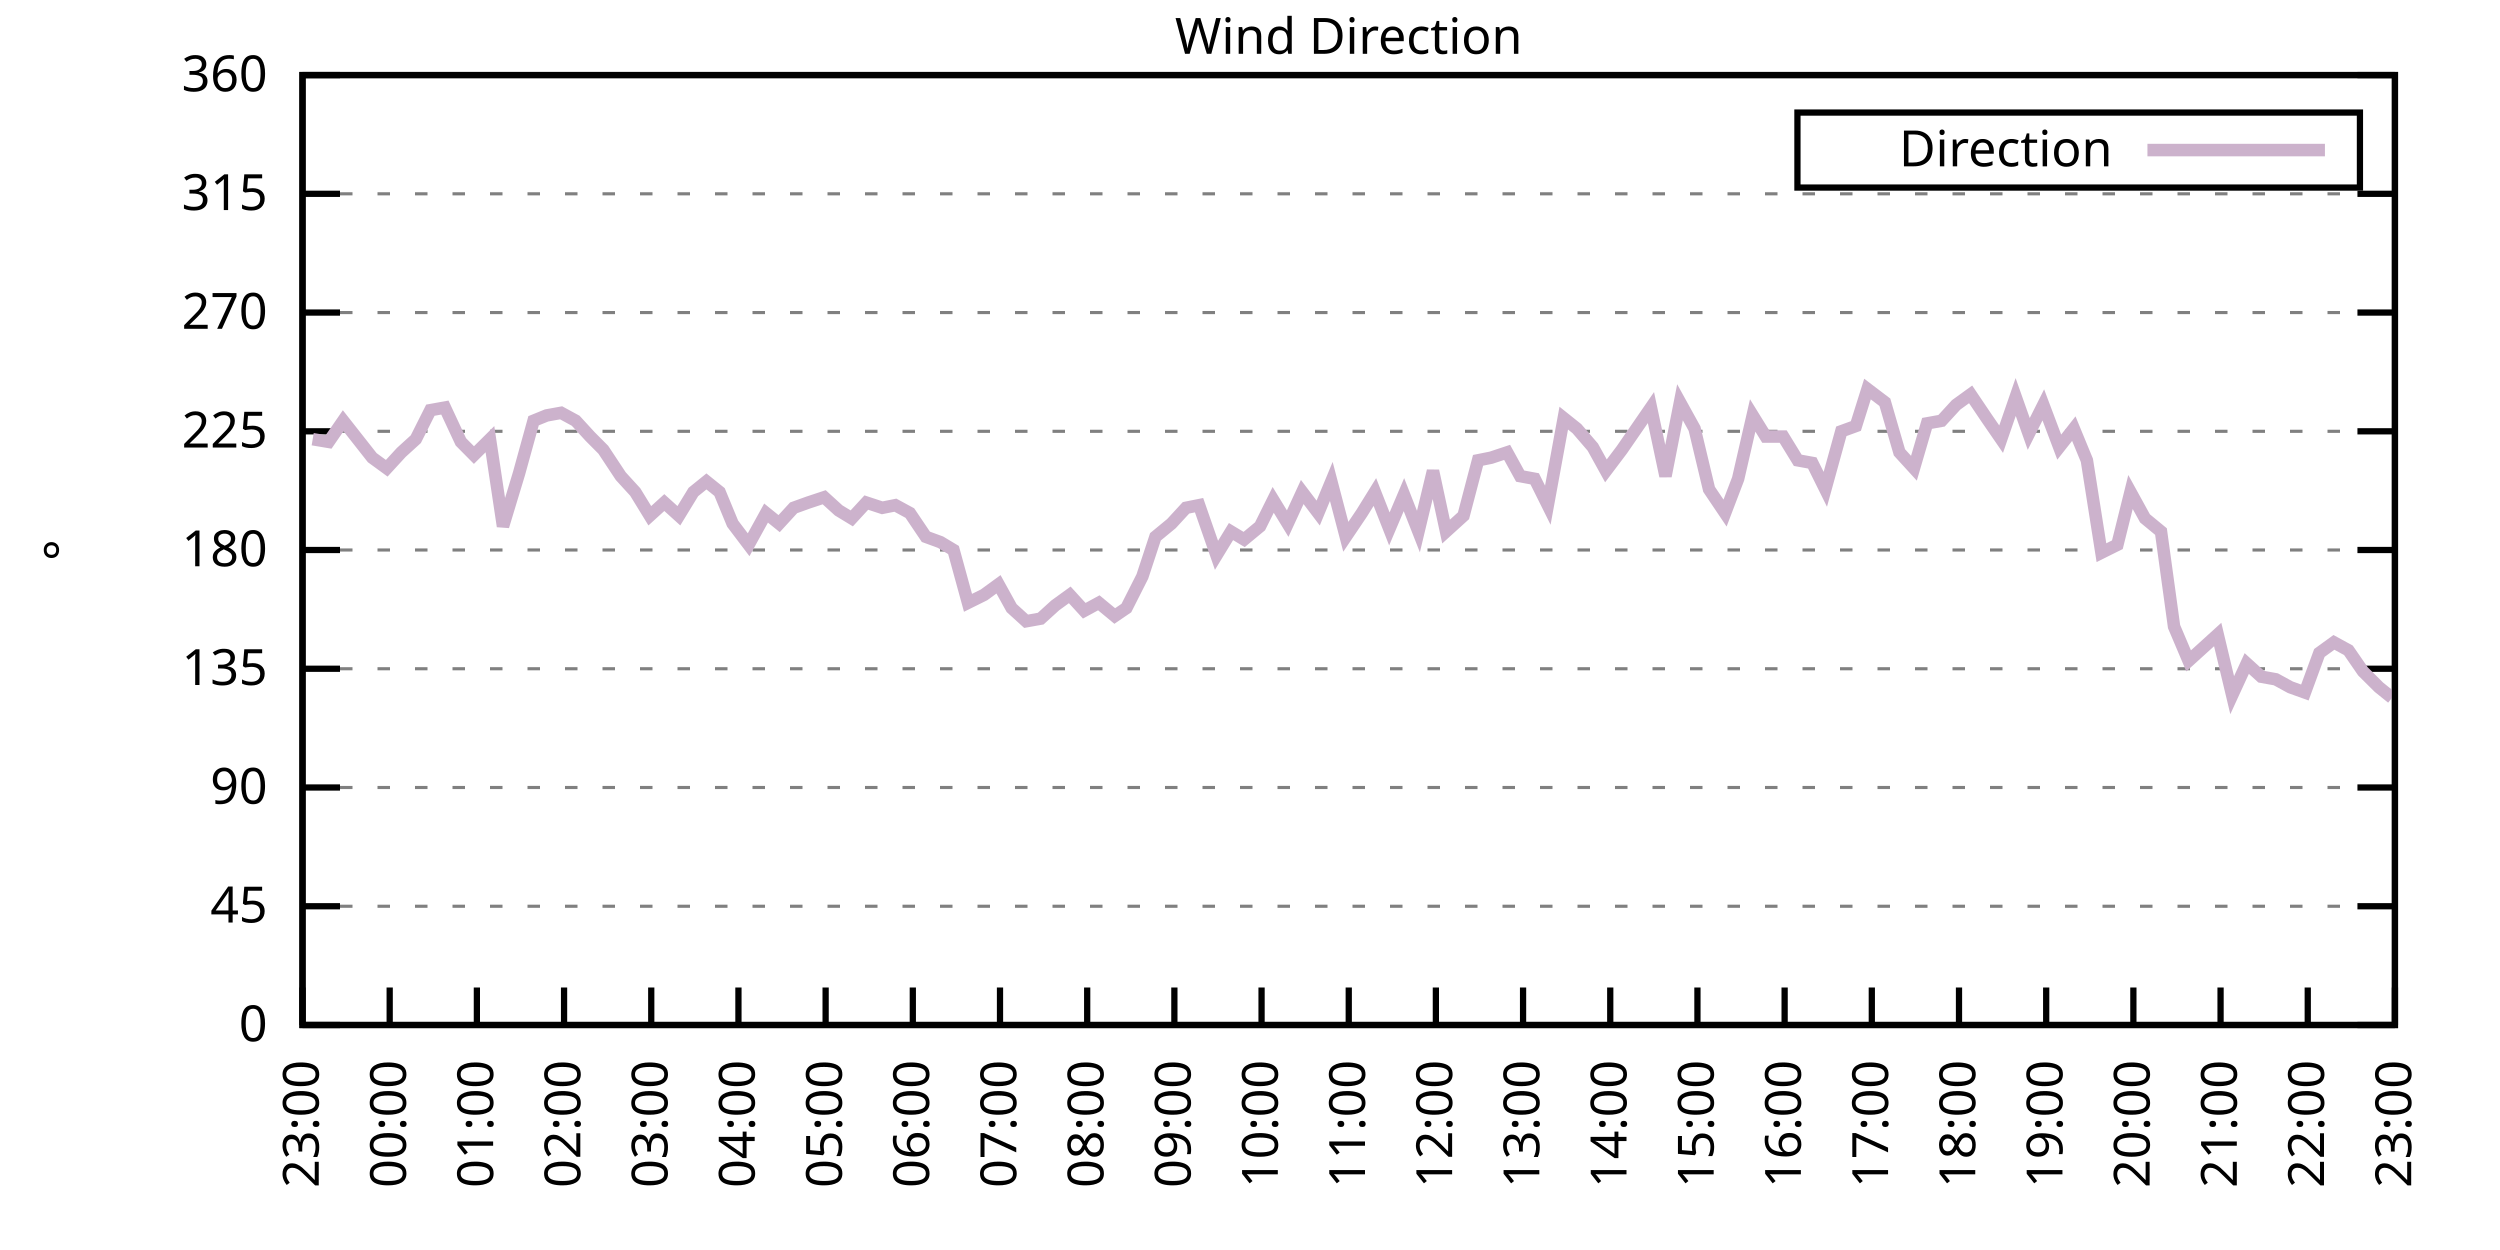
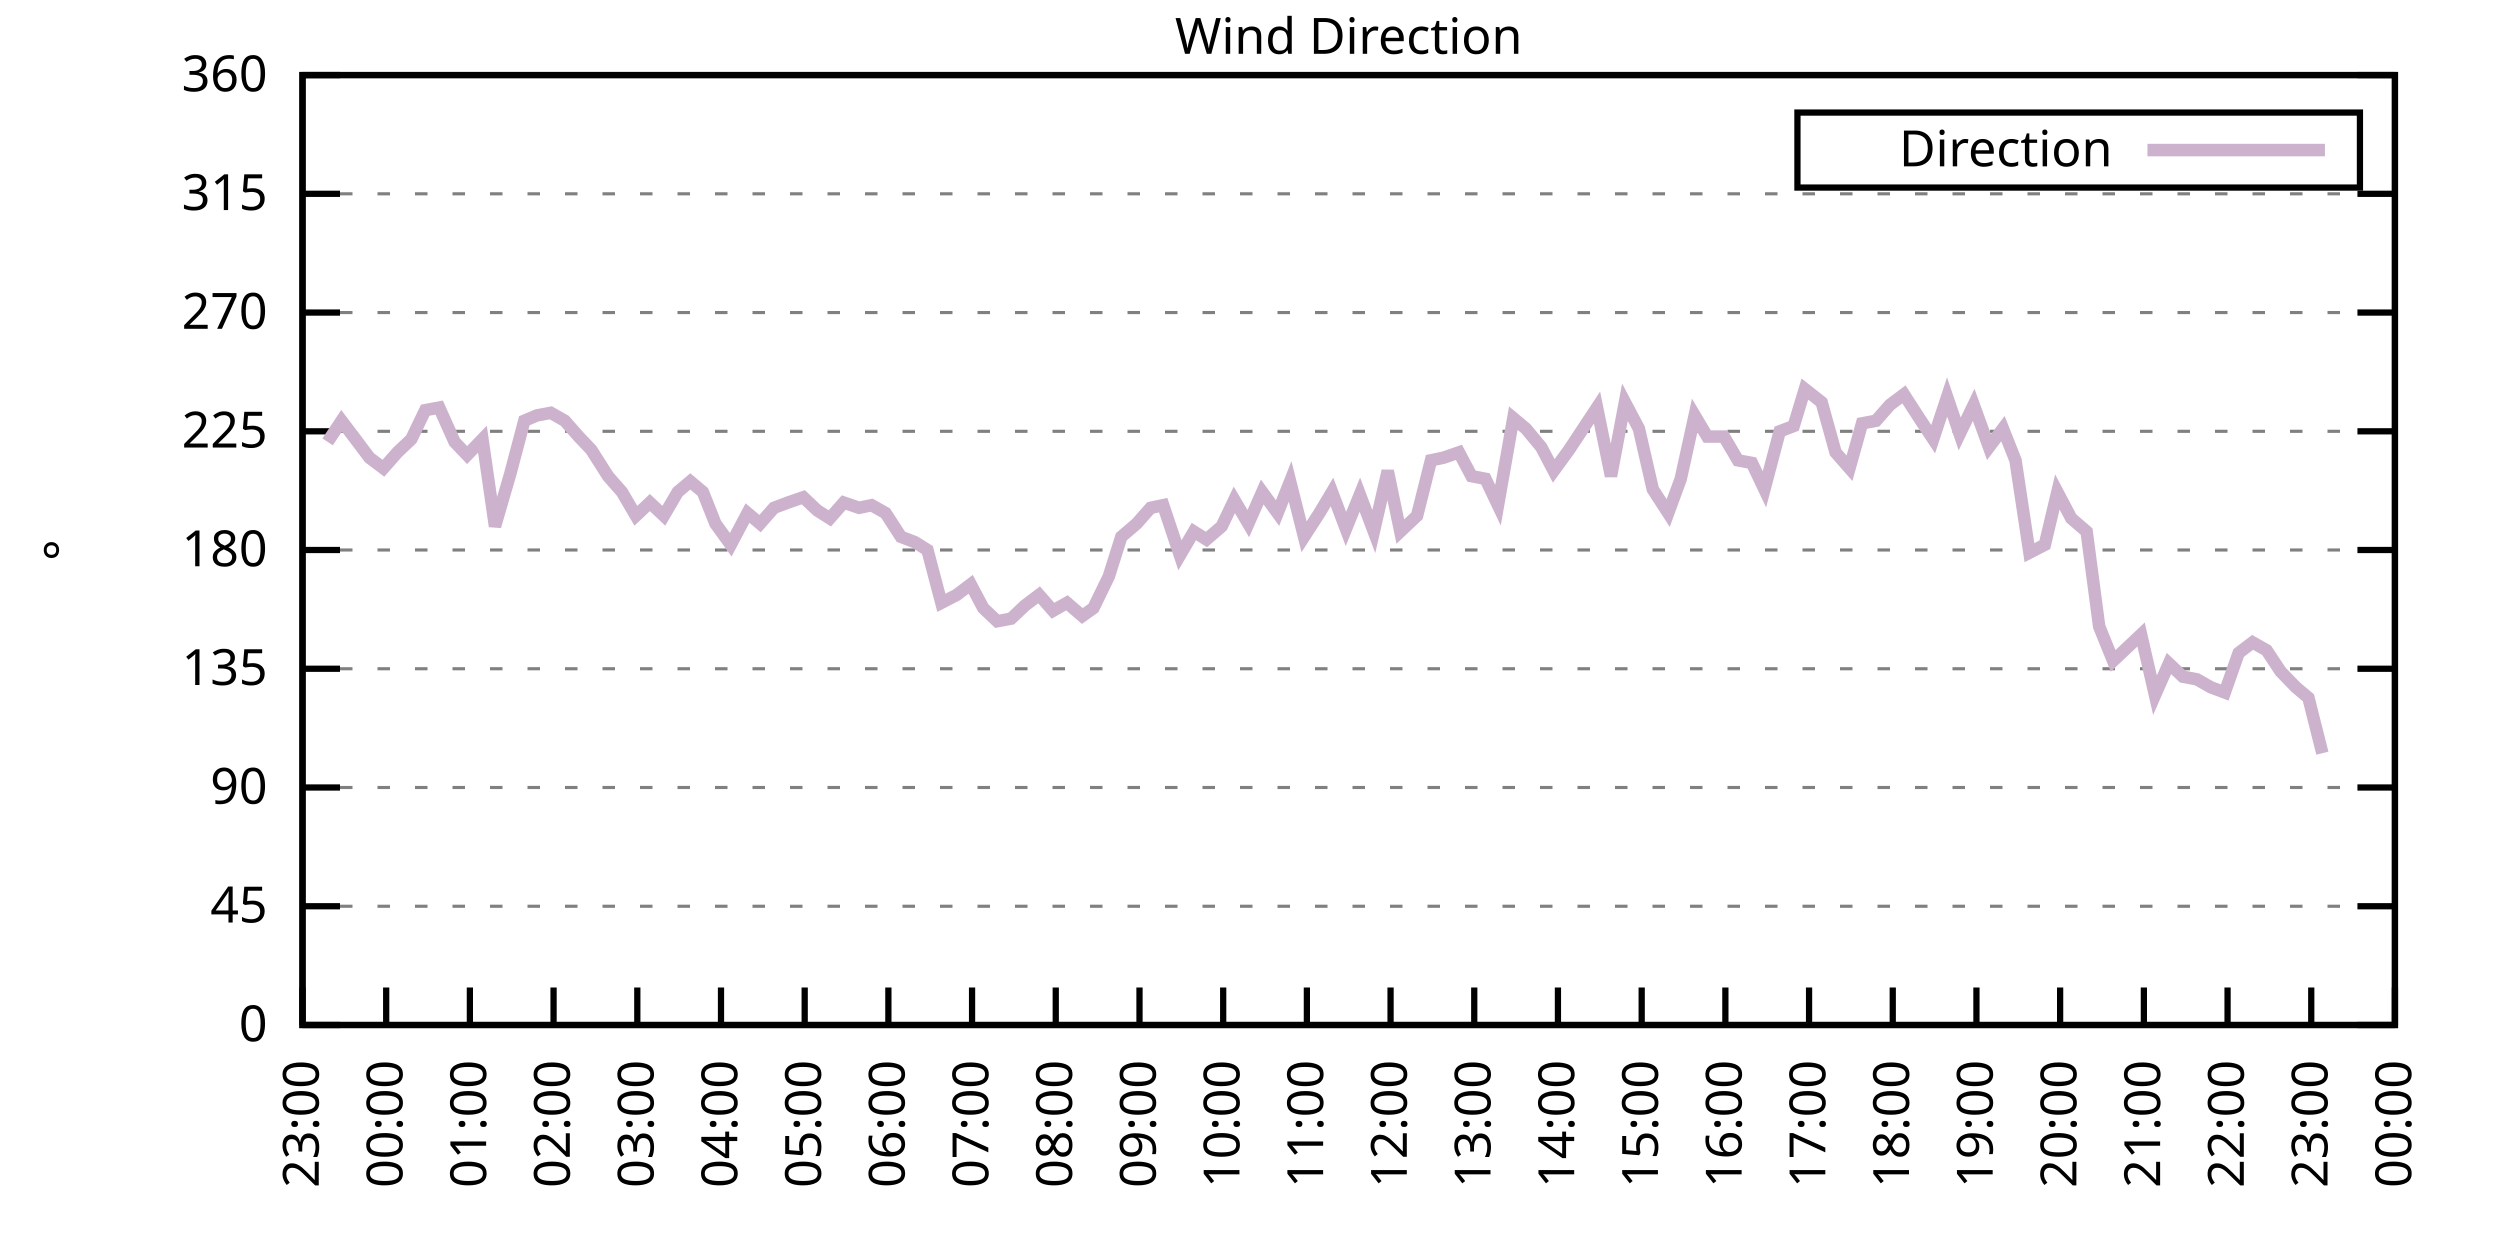
<svg xmlns="http://www.w3.org/2000/svg" xmlns:xlink="http://www.w3.org/1999/xlink" width="400" height="200" viewBox="0 0 400 200">
  <g id="gnuplot_canvas">
    <rect x="0" y="0" width="400" height="200" fill="none" />
    <defs>
      <circle id="gpDot" r="0.5" stroke-width="0.5" stroke="currentColor" />
      <path id="gpPt0" stroke-width="0.333" stroke="currentColor" d="M-1,0 h2 M0,-1 v2" />
      <path id="gpPt1" stroke-width="0.333" stroke="currentColor" d="M-1,-1 L1,1 M1,-1 L-1,1" />
      <path id="gpPt2" stroke-width="0.333" stroke="currentColor" d="M-1,0 L1,0 M0,-1 L0,1 M-1,-1 L1,1 M-1,1 L1,-1" />
      <rect id="gpPt3" stroke-width="0.333" stroke="currentColor" x="-1" y="-1" width="2" height="2" />
      <rect id="gpPt4" stroke-width="0.333" stroke="currentColor" fill="currentColor" x="-1" y="-1" width="2" height="2" />
      <circle id="gpPt5" stroke-width="0.333" stroke="currentColor" cx="0" cy="0" r="1" />
      <use xlink:href="#gpPt5" id="gpPt6" fill="currentColor" stroke="none" />
      <path id="gpPt7" stroke-width="0.333" stroke="currentColor" d="M0,-1.33 L-1.33,0.67 L1.33,0.67 z" />
      <use xlink:href="#gpPt7" id="gpPt8" fill="currentColor" stroke="none" />
      <use xlink:href="#gpPt7" id="gpPt9" stroke="currentColor" transform="rotate(180)" />
      <use xlink:href="#gpPt9" id="gpPt10" fill="currentColor" stroke="none" />
      <use xlink:href="#gpPt3" id="gpPt11" stroke="currentColor" transform="rotate(45)" />
      <use xlink:href="#gpPt11" id="gpPt12" fill="currentColor" stroke="none" />
      <path id="gpPt13" stroke-width="0.333" stroke="currentColor" d="M0,1.330 L1.265,0.411 L0.782,-1.067 L-0.782,-1.076 L-1.265,0.411 z" />
      <use xlink:href="#gpPt13" id="gpPt14" fill="currentColor" stroke="none" />
      <filter id="textbox" filterUnits="objectBoundingBox" x="0" y="0" height="1" width="1">
        <feFlood flood-color="white" flood-opacity="1" result="bgnd" />
        <feComposite in="SourceGraphic" in2="bgnd" operator="atop" />
      </filter>
      <filter id="greybox" filterUnits="objectBoundingBox" x="0" y="0" height="1" width="1">
        <feFlood flood-color="lightgrey" flood-opacity="1" result="grey" />
        <feComposite in="SourceGraphic" in2="grey" operator="atop" />
      </filter>
    </defs>
    <g fill="none" color="white" stroke="currentColor" stroke-width="1.00" stroke-linecap="butt" stroke-linejoin="miter">
</g>
    <g fill="none" color="black" stroke="currentColor" stroke-width="1.00" stroke-linecap="butt" stroke-linejoin="miter">
      <g stroke="none" shape-rendering="crispEdges">
        <polygon fill="rgb(255, 255, 255)" points="48.40,164.00 383.18,164.00 383.18,12.02 48.40,12.02 " />
      </g>
    </g>
    <g fill="none" color="black" stroke="currentColor" stroke-width="1.00" stroke-linecap="butt" stroke-linejoin="miter">
</g>
    <g fill="none" color="black" stroke="black" stroke-width="0.50" stroke-linecap="butt" stroke-linejoin="miter">
</g>
    <g fill="none" color="gray" stroke="currentColor" stroke-width="0.50" stroke-linecap="butt" stroke-linejoin="miter">
      <path stroke="gray" stroke-dasharray="2,4" class="gridline" d="M48.40,164.00 L383.19,164.00  " />
    </g>
    <g fill="none" color="gray" stroke="gray" stroke-width="1.00" stroke-linecap="butt" stroke-linejoin="miter">
</g>
    <g fill="none" color="black" stroke="currentColor" stroke-width="1.00" stroke-linecap="butt" stroke-linejoin="miter">
      <path stroke="black" d="M48.40,164.00 L54.40,164.00 M383.19,164.00 L377.19,164.00  " />
      <g transform="translate(42.80,166.60)" stroke="none" fill="black" font-family="Sans" font-size="8.00" text-anchor="end">
        <text>
          <tspan font-family="Sans"> 0</tspan>
        </text>
      </g>
    </g>
    <g fill="none" color="black" stroke="currentColor" stroke-width="1.00" stroke-linecap="butt" stroke-linejoin="miter">
</g>
    <g fill="none" color="black" stroke="black" stroke-width="0.50" stroke-linecap="butt" stroke-linejoin="miter">
</g>
    <g fill="none" color="gray" stroke="currentColor" stroke-width="0.50" stroke-linecap="butt" stroke-linejoin="miter">
      <path stroke="gray" stroke-dasharray="2,4" class="gridline" d="M48.40,145.00 L383.19,145.00  " />
    </g>
    <g fill="none" color="gray" stroke="gray" stroke-width="1.00" stroke-linecap="butt" stroke-linejoin="miter">
</g>
    <g fill="none" color="black" stroke="currentColor" stroke-width="1.00" stroke-linecap="butt" stroke-linejoin="miter">
      <path stroke="black" d="M48.40,145.00 L54.40,145.00 M383.19,145.00 L377.19,145.00  " />
      <g transform="translate(42.80,147.60)" stroke="none" fill="black" font-family="Sans" font-size="8.00" text-anchor="end">
        <text>
          <tspan font-family="Sans"> 45</tspan>
        </text>
      </g>
    </g>
    <g fill="none" color="black" stroke="currentColor" stroke-width="1.00" stroke-linecap="butt" stroke-linejoin="miter">
</g>
    <g fill="none" color="black" stroke="black" stroke-width="0.50" stroke-linecap="butt" stroke-linejoin="miter">
</g>
    <g fill="none" color="gray" stroke="currentColor" stroke-width="0.50" stroke-linecap="butt" stroke-linejoin="miter">
      <path stroke="gray" stroke-dasharray="2,4" class="gridline" d="M48.40,126.00 L383.19,126.00  " />
    </g>
    <g fill="none" color="gray" stroke="gray" stroke-width="1.00" stroke-linecap="butt" stroke-linejoin="miter">
</g>
    <g fill="none" color="black" stroke="currentColor" stroke-width="1.00" stroke-linecap="butt" stroke-linejoin="miter">
      <path stroke="black" d="M48.40,126.00 L54.40,126.00 M383.19,126.00 L377.19,126.00  " />
      <g transform="translate(42.80,128.60)" stroke="none" fill="black" font-family="Sans" font-size="8.00" text-anchor="end">
        <text>
          <tspan font-family="Sans"> 90</tspan>
        </text>
      </g>
    </g>
    <g fill="none" color="black" stroke="currentColor" stroke-width="1.00" stroke-linecap="butt" stroke-linejoin="miter">
</g>
    <g fill="none" color="black" stroke="black" stroke-width="0.50" stroke-linecap="butt" stroke-linejoin="miter">
</g>
    <g fill="none" color="gray" stroke="currentColor" stroke-width="0.50" stroke-linecap="butt" stroke-linejoin="miter">
      <path stroke="gray" stroke-dasharray="2,4" class="gridline" d="M48.40,107.00 L383.19,107.00  " />
    </g>
    <g fill="none" color="gray" stroke="gray" stroke-width="1.00" stroke-linecap="butt" stroke-linejoin="miter">
</g>
    <g fill="none" color="black" stroke="currentColor" stroke-width="1.00" stroke-linecap="butt" stroke-linejoin="miter">
      <path stroke="black" d="M48.40,107.00 L54.40,107.00 M383.19,107.00 L377.19,107.00  " />
      <g transform="translate(42.80,109.60)" stroke="none" fill="black" font-family="Sans" font-size="8.00" text-anchor="end">
        <text>
          <tspan font-family="Sans"> 135</tspan>
        </text>
      </g>
    </g>
    <g fill="none" color="black" stroke="currentColor" stroke-width="1.00" stroke-linecap="butt" stroke-linejoin="miter">
</g>
    <g fill="none" color="black" stroke="black" stroke-width="0.50" stroke-linecap="butt" stroke-linejoin="miter">
</g>
    <g fill="none" color="gray" stroke="currentColor" stroke-width="0.50" stroke-linecap="butt" stroke-linejoin="miter">
      <path stroke="gray" stroke-dasharray="2,4" class="gridline" d="M48.40,88.00 L383.19,88.00  " />
    </g>
    <g fill="none" color="gray" stroke="gray" stroke-width="1.00" stroke-linecap="butt" stroke-linejoin="miter">
</g>
    <g fill="none" color="black" stroke="currentColor" stroke-width="1.00" stroke-linecap="butt" stroke-linejoin="miter">
      <path stroke="black" d="M48.40,88.00 L54.40,88.00 M383.19,88.00 L377.19,88.00  " />
      <g transform="translate(42.80,90.60)" stroke="none" fill="black" font-family="Sans" font-size="8.00" text-anchor="end">
        <text>
          <tspan font-family="Sans"> 180</tspan>
        </text>
      </g>
    </g>
    <g fill="none" color="black" stroke="currentColor" stroke-width="1.00" stroke-linecap="butt" stroke-linejoin="miter">
</g>
    <g fill="none" color="black" stroke="black" stroke-width="0.50" stroke-linecap="butt" stroke-linejoin="miter">
</g>
    <g fill="none" color="gray" stroke="currentColor" stroke-width="0.50" stroke-linecap="butt" stroke-linejoin="miter">
      <path stroke="gray" stroke-dasharray="2,4" class="gridline" d="M48.40,69.01 L383.19,69.01  " />
    </g>
    <g fill="none" color="gray" stroke="gray" stroke-width="1.00" stroke-linecap="butt" stroke-linejoin="miter">
</g>
    <g fill="none" color="black" stroke="currentColor" stroke-width="1.00" stroke-linecap="butt" stroke-linejoin="miter">
      <path stroke="black" d="M48.40,69.01 L54.40,69.01 M383.19,69.01 L377.19,69.01  " />
      <g transform="translate(42.80,71.61)" stroke="none" fill="black" font-family="Sans" font-size="8.00" text-anchor="end">
        <text>
          <tspan font-family="Sans"> 225</tspan>
        </text>
      </g>
    </g>
    <g fill="none" color="black" stroke="currentColor" stroke-width="1.00" stroke-linecap="butt" stroke-linejoin="miter">
</g>
    <g fill="none" color="black" stroke="black" stroke-width="0.50" stroke-linecap="butt" stroke-linejoin="miter">
</g>
    <g fill="none" color="gray" stroke="currentColor" stroke-width="0.50" stroke-linecap="butt" stroke-linejoin="miter">
      <path stroke="gray" stroke-dasharray="2,4" class="gridline" d="M48.40,50.01 L383.19,50.01  " />
    </g>
    <g fill="none" color="gray" stroke="gray" stroke-width="1.00" stroke-linecap="butt" stroke-linejoin="miter">
</g>
    <g fill="none" color="black" stroke="currentColor" stroke-width="1.00" stroke-linecap="butt" stroke-linejoin="miter">
      <path stroke="black" d="M48.40,50.01 L54.40,50.01 M383.19,50.01 L377.19,50.01  " />
      <g transform="translate(42.80,52.61)" stroke="none" fill="black" font-family="Sans" font-size="8.00" text-anchor="end">
        <text>
          <tspan font-family="Sans"> 270</tspan>
        </text>
      </g>
    </g>
    <g fill="none" color="black" stroke="currentColor" stroke-width="1.00" stroke-linecap="butt" stroke-linejoin="miter">
</g>
    <g fill="none" color="black" stroke="black" stroke-width="0.50" stroke-linecap="butt" stroke-linejoin="miter">
</g>
    <g fill="none" color="gray" stroke="currentColor" stroke-width="0.50" stroke-linecap="butt" stroke-linejoin="miter">
      <path stroke="gray" stroke-dasharray="2,4" class="gridline" d="M48.40,31.01 L383.19,31.01  " />
    </g>
    <g fill="none" color="gray" stroke="gray" stroke-width="1.00" stroke-linecap="butt" stroke-linejoin="miter">
</g>
    <g fill="none" color="black" stroke="currentColor" stroke-width="1.00" stroke-linecap="butt" stroke-linejoin="miter">
      <path stroke="black" d="M48.40,31.01 L54.40,31.01 M383.19,31.01 L377.19,31.01  " />
      <g transform="translate(42.80,33.61)" stroke="none" fill="black" font-family="Sans" font-size="8.00" text-anchor="end">
        <text>
          <tspan font-family="Sans"> 315</tspan>
        </text>
      </g>
    </g>
    <g fill="none" color="black" stroke="currentColor" stroke-width="1.00" stroke-linecap="butt" stroke-linejoin="miter">
</g>
    <g fill="none" color="black" stroke="black" stroke-width="0.50" stroke-linecap="butt" stroke-linejoin="miter">
</g>
    <g fill="none" color="gray" stroke="currentColor" stroke-width="0.50" stroke-linecap="butt" stroke-linejoin="miter">
      <path stroke="gray" stroke-dasharray="2,4" class="gridline" d="M48.40,12.01 L383.19,12.01  " />
    </g>
    <g fill="none" color="gray" stroke="gray" stroke-width="1.00" stroke-linecap="butt" stroke-linejoin="miter">
</g>
    <g fill="none" color="black" stroke="currentColor" stroke-width="1.00" stroke-linecap="butt" stroke-linejoin="miter">
      <path stroke="black" d="M48.40,12.01 L54.40,12.01 M383.19,12.01 L377.19,12.01  " />
      <g transform="translate(42.80,14.61)" stroke="none" fill="black" font-family="Sans" font-size="8.00" text-anchor="end">
        <text>
          <tspan font-family="Sans"> 360</tspan>
        </text>
      </g>
    </g>
    <g fill="none" color="black" stroke="currentColor" stroke-width="1.00" stroke-linecap="butt" stroke-linejoin="miter">
      <path stroke="black" d="M48.40,164.00 L48.40,158.00  " />
      <g transform="translate(51.00,169.60) rotate(270.00)" stroke="none" fill="black" font-family="Sans" font-size="8.00" text-anchor="end">
        <text>
          <tspan font-family="Sans">23:00</tspan>
        </text>
      </g>
    </g>
    <g fill="none" color="black" stroke="currentColor" stroke-width="1.00" stroke-linecap="butt" stroke-linejoin="miter">
-       <path stroke="black" d="M62.35,164.00 L62.35,158.00  " />
-       <g transform="translate(64.95,169.60) rotate(270.00)" stroke="none" fill="black" font-family="Sans" font-size="8.00" text-anchor="end">
+       <path stroke="black" d="M61.79,164.00 L61.79,158.00  " />
+       <g transform="translate(64.39,169.60) rotate(270.00)" stroke="none" fill="black" font-family="Sans" font-size="8.00" text-anchor="end">
        <text>
          <tspan font-family="Sans">00:00</tspan>
        </text>
      </g>
    </g>
    <g fill="none" color="black" stroke="currentColor" stroke-width="1.00" stroke-linecap="butt" stroke-linejoin="miter">
-       <path stroke="black" d="M76.30,164.00 L76.30,158.00  " />
-       <g transform="translate(78.90,169.60) rotate(270.00)" stroke="none" fill="black" font-family="Sans" font-size="8.00" text-anchor="end">
+       <path stroke="black" d="M75.18,164.00 L75.18,158.00  " />
+       <g transform="translate(77.78,169.60) rotate(270.00)" stroke="none" fill="black" font-family="Sans" font-size="8.00" text-anchor="end">
        <text>
          <tspan font-family="Sans">01:00</tspan>
        </text>
      </g>
    </g>
    <g fill="none" color="black" stroke="currentColor" stroke-width="1.00" stroke-linecap="butt" stroke-linejoin="miter">
-       <path stroke="black" d="M90.25,164.00 L90.25,158.00  " />
-       <g transform="translate(92.85,169.60) rotate(270.00)" stroke="none" fill="black" font-family="Sans" font-size="8.00" text-anchor="end">
+       <path stroke="black" d="M88.57,164.00 L88.57,158.00  " />
+       <g transform="translate(91.17,169.60) rotate(270.00)" stroke="none" fill="black" font-family="Sans" font-size="8.00" text-anchor="end">
        <text>
          <tspan font-family="Sans">02:00</tspan>
        </text>
      </g>
    </g>
    <g fill="none" color="black" stroke="currentColor" stroke-width="1.00" stroke-linecap="butt" stroke-linejoin="miter">
-       <path stroke="black" d="M104.20,164.00 L104.20,158.00  " />
-       <g transform="translate(106.80,169.60) rotate(270.00)" stroke="none" fill="black" font-family="Sans" font-size="8.00" text-anchor="end">
+       <path stroke="black" d="M101.97,164.00 L101.97,158.00  " />
+       <g transform="translate(104.57,169.60) rotate(270.00)" stroke="none" fill="black" font-family="Sans" font-size="8.00" text-anchor="end">
        <text>
          <tspan font-family="Sans">03:00</tspan>
        </text>
      </g>
    </g>
    <g fill="none" color="black" stroke="currentColor" stroke-width="1.00" stroke-linecap="butt" stroke-linejoin="miter">
-       <path stroke="black" d="M118.15,164.00 L118.15,158.00  " />
-       <g transform="translate(120.75,169.60) rotate(270.00)" stroke="none" fill="black" font-family="Sans" font-size="8.00" text-anchor="end">
+       <path stroke="black" d="M115.36,164.00 L115.36,158.00  " />
+       <g transform="translate(117.96,169.60) rotate(270.00)" stroke="none" fill="black" font-family="Sans" font-size="8.00" text-anchor="end">
        <text>
          <tspan font-family="Sans">04:00</tspan>
        </text>
      </g>
    </g>
    <g fill="none" color="black" stroke="currentColor" stroke-width="1.00" stroke-linecap="butt" stroke-linejoin="miter">
-       <path stroke="black" d="M132.10,164.00 L132.10,158.00  " />
-       <g transform="translate(134.70,169.60) rotate(270.00)" stroke="none" fill="black" font-family="Sans" font-size="8.00" text-anchor="end">
+       <path stroke="black" d="M128.75,164.00 L128.75,158.00  " />
+       <g transform="translate(131.35,169.60) rotate(270.00)" stroke="none" fill="black" font-family="Sans" font-size="8.00" text-anchor="end">
        <text>
          <tspan font-family="Sans">05:00</tspan>
        </text>
      </g>
    </g>
    <g fill="none" color="black" stroke="currentColor" stroke-width="1.00" stroke-linecap="butt" stroke-linejoin="miter">
-       <path stroke="black" d="M146.05,164.00 L146.05,158.00  " />
-       <g transform="translate(148.65,169.60) rotate(270.00)" stroke="none" fill="black" font-family="Sans" font-size="8.00" text-anchor="end">
+       <path stroke="black" d="M142.14,164.00 L142.14,158.00  " />
+       <g transform="translate(144.74,169.60) rotate(270.00)" stroke="none" fill="black" font-family="Sans" font-size="8.00" text-anchor="end">
        <text>
          <tspan font-family="Sans">06:00</tspan>
        </text>
      </g>
    </g>
    <g fill="none" color="black" stroke="currentColor" stroke-width="1.00" stroke-linecap="butt" stroke-linejoin="miter">
-       <path stroke="black" d="M160.00,164.00 L160.00,158.00  " />
-       <g transform="translate(162.60,169.60) rotate(270.00)" stroke="none" fill="black" font-family="Sans" font-size="8.00" text-anchor="end">
+       <path stroke="black" d="M155.53,164.00 L155.53,158.00  " />
+       <g transform="translate(158.13,169.60) rotate(270.00)" stroke="none" fill="black" font-family="Sans" font-size="8.00" text-anchor="end">
        <text>
          <tspan font-family="Sans">07:00</tspan>
        </text>
      </g>
    </g>
    <g fill="none" color="black" stroke="currentColor" stroke-width="1.00" stroke-linecap="butt" stroke-linejoin="miter">
-       <path stroke="black" d="M173.95,164.00 L173.95,158.00  " />
-       <g transform="translate(176.55,169.60) rotate(270.00)" stroke="none" fill="black" font-family="Sans" font-size="8.00" text-anchor="end">
+       <path stroke="black" d="M168.92,164.00 L168.92,158.00  " />
+       <g transform="translate(171.52,169.60) rotate(270.00)" stroke="none" fill="black" font-family="Sans" font-size="8.00" text-anchor="end">
        <text>
          <tspan font-family="Sans">08:00</tspan>
        </text>
      </g>
    </g>
    <g fill="none" color="black" stroke="currentColor" stroke-width="1.00" stroke-linecap="butt" stroke-linejoin="miter">
-       <path stroke="black" d="M187.90,164.00 L187.90,158.00  " />
-       <g transform="translate(190.50,169.60) rotate(270.00)" stroke="none" fill="black" font-family="Sans" font-size="8.00" text-anchor="end">
+       <path stroke="black" d="M182.32,164.00 L182.32,158.00  " />
+       <g transform="translate(184.92,169.60) rotate(270.00)" stroke="none" fill="black" font-family="Sans" font-size="8.00" text-anchor="end">
        <text>
          <tspan font-family="Sans">09:00</tspan>
        </text>
      </g>
    </g>
    <g fill="none" color="black" stroke="currentColor" stroke-width="1.00" stroke-linecap="butt" stroke-linejoin="miter">
-       <path stroke="black" d="M201.85,164.00 L201.85,158.00  " />
-       <g transform="translate(204.45,169.60) rotate(270.00)" stroke="none" fill="black" font-family="Sans" font-size="8.00" text-anchor="end">
+       <path stroke="black" d="M195.71,164.00 L195.71,158.00  " />
+       <g transform="translate(198.31,169.60) rotate(270.00)" stroke="none" fill="black" font-family="Sans" font-size="8.00" text-anchor="end">
        <text>
          <tspan font-family="Sans">10:00</tspan>
        </text>
      </g>
    </g>
    <g fill="none" color="black" stroke="currentColor" stroke-width="1.00" stroke-linecap="butt" stroke-linejoin="miter">
-       <path stroke="black" d="M215.80,164.00 L215.80,158.00  " />
-       <g transform="translate(218.40,169.60) rotate(270.00)" stroke="none" fill="black" font-family="Sans" font-size="8.00" text-anchor="end">
+       <path stroke="black" d="M209.10,164.00 L209.10,158.00  " />
+       <g transform="translate(211.70,169.60) rotate(270.00)" stroke="none" fill="black" font-family="Sans" font-size="8.00" text-anchor="end">
        <text>
          <tspan font-family="Sans">11:00</tspan>
        </text>
      </g>
    </g>
    <g fill="none" color="black" stroke="currentColor" stroke-width="1.00" stroke-linecap="butt" stroke-linejoin="miter">
-       <path stroke="black" d="M229.74,164.00 L229.74,158.00  " />
-       <g transform="translate(232.34,169.60) rotate(270.00)" stroke="none" fill="black" font-family="Sans" font-size="8.00" text-anchor="end">
+       <path stroke="black" d="M222.49,164.00 L222.49,158.00  " />
+       <g transform="translate(225.09,169.60) rotate(270.00)" stroke="none" fill="black" font-family="Sans" font-size="8.00" text-anchor="end">
        <text>
          <tspan font-family="Sans">12:00</tspan>
        </text>
      </g>
    </g>
    <g fill="none" color="black" stroke="currentColor" stroke-width="1.00" stroke-linecap="butt" stroke-linejoin="miter">
-       <path stroke="black" d="M243.69,164.00 L243.69,158.00  " />
-       <g transform="translate(246.29,169.60) rotate(270.00)" stroke="none" fill="black" font-family="Sans" font-size="8.00" text-anchor="end">
+       <path stroke="black" d="M235.88,164.00 L235.88,158.00  " />
+       <g transform="translate(238.48,169.60) rotate(270.00)" stroke="none" fill="black" font-family="Sans" font-size="8.00" text-anchor="end">
        <text>
          <tspan font-family="Sans">13:00</tspan>
        </text>
      </g>
    </g>
    <g fill="none" color="black" stroke="currentColor" stroke-width="1.00" stroke-linecap="butt" stroke-linejoin="miter">
-       <path stroke="black" d="M257.64,164.00 L257.64,158.00  " />
-       <g transform="translate(260.24,169.60) rotate(270.00)" stroke="none" fill="black" font-family="Sans" font-size="8.00" text-anchor="end">
+       <path stroke="black" d="M249.27,164.00 L249.27,158.00  " />
+       <g transform="translate(251.87,169.60) rotate(270.00)" stroke="none" fill="black" font-family="Sans" font-size="8.00" text-anchor="end">
        <text>
          <tspan font-family="Sans">14:00</tspan>
        </text>
      </g>
    </g>
    <g fill="none" color="black" stroke="currentColor" stroke-width="1.00" stroke-linecap="butt" stroke-linejoin="miter">
-       <path stroke="black" d="M271.59,164.00 L271.59,158.00  " />
-       <g transform="translate(274.19,169.60) rotate(270.00)" stroke="none" fill="black" font-family="Sans" font-size="8.00" text-anchor="end">
+       <path stroke="black" d="M262.67,164.00 L262.67,158.00  " />
+       <g transform="translate(265.27,169.60) rotate(270.00)" stroke="none" fill="black" font-family="Sans" font-size="8.00" text-anchor="end">
        <text>
          <tspan font-family="Sans">15:00</tspan>
        </text>
      </g>
    </g>
    <g fill="none" color="black" stroke="currentColor" stroke-width="1.00" stroke-linecap="butt" stroke-linejoin="miter">
-       <path stroke="black" d="M285.54,164.00 L285.54,158.00  " />
-       <g transform="translate(288.14,169.60) rotate(270.00)" stroke="none" fill="black" font-family="Sans" font-size="8.00" text-anchor="end">
+       <path stroke="black" d="M276.06,164.00 L276.06,158.00  " />
+       <g transform="translate(278.66,169.60) rotate(270.00)" stroke="none" fill="black" font-family="Sans" font-size="8.00" text-anchor="end">
        <text>
          <tspan font-family="Sans">16:00</tspan>
        </text>
      </g>
    </g>
    <g fill="none" color="black" stroke="currentColor" stroke-width="1.00" stroke-linecap="butt" stroke-linejoin="miter">
-       <path stroke="black" d="M299.49,164.00 L299.49,158.00  " />
-       <g transform="translate(302.09,169.60) rotate(270.00)" stroke="none" fill="black" font-family="Sans" font-size="8.00" text-anchor="end">
+       <path stroke="black" d="M289.45,164.00 L289.45,158.00  " />
+       <g transform="translate(292.05,169.60) rotate(270.00)" stroke="none" fill="black" font-family="Sans" font-size="8.00" text-anchor="end">
        <text>
          <tspan font-family="Sans">17:00</tspan>
        </text>
      </g>
    </g>
    <g fill="none" color="black" stroke="currentColor" stroke-width="1.00" stroke-linecap="butt" stroke-linejoin="miter">
-       <path stroke="black" d="M313.44,164.00 L313.44,158.00  " />
-       <g transform="translate(316.04,169.60) rotate(270.00)" stroke="none" fill="black" font-family="Sans" font-size="8.00" text-anchor="end">
+       <path stroke="black" d="M302.84,164.00 L302.84,158.00  " />
+       <g transform="translate(305.44,169.60) rotate(270.00)" stroke="none" fill="black" font-family="Sans" font-size="8.00" text-anchor="end">
        <text>
          <tspan font-family="Sans">18:00</tspan>
        </text>
      </g>
    </g>
    <g fill="none" color="black" stroke="currentColor" stroke-width="1.00" stroke-linecap="butt" stroke-linejoin="miter">
-       <path stroke="black" d="M327.39,164.00 L327.39,158.00  " />
-       <g transform="translate(329.99,169.60) rotate(270.00)" stroke="none" fill="black" font-family="Sans" font-size="8.00" text-anchor="end">
+       <path stroke="black" d="M316.23,164.00 L316.23,158.00  " />
+       <g transform="translate(318.83,169.60) rotate(270.00)" stroke="none" fill="black" font-family="Sans" font-size="8.00" text-anchor="end">
        <text>
          <tspan font-family="Sans">19:00</tspan>
        </text>
      </g>
    </g>
    <g fill="none" color="black" stroke="currentColor" stroke-width="1.00" stroke-linecap="butt" stroke-linejoin="miter">
-       <path stroke="black" d="M341.34,164.00 L341.34,158.00  " />
-       <g transform="translate(343.94,169.60) rotate(270.00)" stroke="none" fill="black" font-family="Sans" font-size="8.00" text-anchor="end">
+       <path stroke="black" d="M329.62,164.00 L329.62,158.00  " />
+       <g transform="translate(332.22,169.60) rotate(270.00)" stroke="none" fill="black" font-family="Sans" font-size="8.00" text-anchor="end">
        <text>
          <tspan font-family="Sans">20:00</tspan>
        </text>
      </g>
    </g>
    <g fill="none" color="black" stroke="currentColor" stroke-width="1.00" stroke-linecap="butt" stroke-linejoin="miter">
-       <path stroke="black" d="M355.29,164.00 L355.29,158.00  " />
-       <g transform="translate(357.89,169.60) rotate(270.00)" stroke="none" fill="black" font-family="Sans" font-size="8.00" text-anchor="end">
+       <path stroke="black" d="M343.02,164.00 L343.02,158.00  " />
+       <g transform="translate(345.62,169.60) rotate(270.00)" stroke="none" fill="black" font-family="Sans" font-size="8.00" text-anchor="end">
        <text>
          <tspan font-family="Sans">21:00</tspan>
        </text>
      </g>
    </g>
    <g fill="none" color="black" stroke="currentColor" stroke-width="1.00" stroke-linecap="butt" stroke-linejoin="miter">
-       <path stroke="black" d="M369.24,164.00 L369.24,158.00  " />
-       <g transform="translate(371.84,169.60) rotate(270.00)" stroke="none" fill="black" font-family="Sans" font-size="8.00" text-anchor="end">
+       <path stroke="black" d="M356.41,164.00 L356.41,158.00  " />
+       <g transform="translate(359.01,169.60) rotate(270.00)" stroke="none" fill="black" font-family="Sans" font-size="8.00" text-anchor="end">
        <text>
          <tspan font-family="Sans">22:00</tspan>
+         </text>
+       </g>
+     </g>
+     <g fill="none" color="black" stroke="currentColor" stroke-width="1.00" stroke-linecap="butt" stroke-linejoin="miter">
+       <path stroke="black" d="M369.80,164.00 L369.80,158.00  " />
+       <g transform="translate(372.40,169.60) rotate(270.00)" stroke="none" fill="black" font-family="Sans" font-size="8.00" text-anchor="end">
+         <text>
+           <tspan font-family="Sans">23:00</tspan>
        </text>
      </g>
    </g>
    <g fill="none" color="black" stroke="currentColor" stroke-width="1.00" stroke-linecap="butt" stroke-linejoin="miter">
      <path stroke="black" d="M383.19,164.00 L383.19,158.00  " />
      <g transform="translate(385.79,169.60) rotate(270.00)" stroke="none" fill="black" font-family="Sans" font-size="8.00" text-anchor="end">
        <text>
-           <tspan font-family="Sans">23:00</tspan>
+           <tspan font-family="Sans">00:00</tspan>
        </text>
      </g>
    </g>
    <g fill="none" color="black" stroke="currentColor" stroke-width="1.00" stroke-linecap="butt" stroke-linejoin="miter">
</g>
    <g fill="none" color="black" stroke="currentColor" stroke-width="1.00" stroke-linecap="butt" stroke-linejoin="miter">
      <path stroke="black" d="M48.40,12.01 L48.40,164.00 L383.19,164.00 L383.19,12.01 L48.40,12.01 Z  " />
    </g>
    <g fill="none" color="black" stroke="currentColor" stroke-width="1.00" stroke-linecap="butt" stroke-linejoin="miter">
</g>
    <g fill="none" color="black" stroke="currentColor" stroke-width="1.00" stroke-linecap="butt" stroke-linejoin="miter">
      <path stroke="black" d="M287.59,30.01 L287.59,18.01 L377.59,18.01 L377.59,30.01 L287.59,30.01 Z  " />
    </g>
    <g id="Wind_direction_plot_1">
      <g fill="none" color="white" stroke="black" stroke-width="2.00" stroke-linecap="butt" stroke-linejoin="miter">
</g>
      <g fill="none" color="black" stroke="currentColor" stroke-width="2.00" stroke-linecap="butt" stroke-linejoin="miter">
        <g transform="translate(337.99,26.61)" stroke="none" fill="black" font-family="Sans" font-size="8.00" text-anchor="end">
          <text>
            <tspan font-family="Sans">Direction</tspan>
          </text>
        </g>
      </g>
      <g fill="none" color="black" stroke="currentColor" stroke-width="2.00" stroke-linecap="butt" stroke-linejoin="miter">
-         <path stroke="rgb(204, 178, 204)" d="M343.59,24.01 L371.99,24.01 M50.03,70.27 L52.58,70.70 L54.91,67.32 L57.23,70.27 L59.56,73.23 L61.88,74.92   L64.21,72.38 L66.53,70.27 L68.86,65.63 L71.18,65.21 L73.74,70.70 L75.83,72.81 L78.39,70.27 L80.48,84.21   L83.04,75.76 L85.37,67.32 L87.46,66.47 L89.78,66.05 L92.11,67.32 L94.43,69.85 L96.53,71.96 L99.32,76.18   L101.64,78.72 L103.97,82.52 L106.29,80.41 L108.62,82.52 L110.94,78.72 L113.03,77.03 L115.13,78.72 L117.22,83.78   L119.78,87.16 L122.57,82.09 L124.66,83.78 L126.98,81.25 L129.31,80.41 L131.87,79.56 L134.19,81.67 L136.28,82.94   L138.61,80.41 L141.16,81.25 L143.26,80.83 L145.58,82.09 L148.14,85.89 L150.46,86.74 L152.56,88.00 L154.88,96.45   L157.44,95.18 L159.76,93.49 L161.86,97.29 L164.18,99.40 L166.51,98.98 L168.83,96.87 L171.16,95.18 L173.48,97.72   L175.81,96.45 L178.36,98.56 L180.22,97.29 L182.78,92.23 L184.87,85.89 L187.43,83.78 L189.76,81.25 L191.85,80.83   L194.64,88.85 L196.96,85.05 L199.06,86.32 L201.61,84.21 L203.71,79.98 L206.03,83.78 L208.36,78.72 L210.91,82.09   L213.01,77.03 L215.33,85.89 L217.89,82.09 L219.98,78.72 L222.30,84.63 L224.63,79.14 L226.95,85.05 L229.28,75.34   L231.37,85.05 L234.16,82.52 L236.49,73.65 L238.58,73.23 L241.14,72.38 L243.23,76.18 L245.55,76.61 L247.65,80.83   L250.20,66.90 L252.30,68.58 L254.85,71.54 L256.95,75.34 L259.50,71.96 L264.15,65.21 L266.48,76.18 L268.80,64.36   L271.13,68.58 L273.45,78.29 L276.01,82.09 L278.10,76.61 L280.43,66.47 L282.52,69.85 L285.31,69.85 L287.64,73.65   L289.96,74.07 L292.05,78.29 L294.61,69.01 L296.94,68.16 L298.80,62.25 L301.58,64.36 L303.91,72.38 L306.23,74.92   L308.33,67.74 L310.65,67.32 L312.98,64.78 L315.30,63.10 L317.86,66.90 L320.18,70.27 L322.51,63.52 L324.60,69.43   L326.93,64.78 L329.48,71.54 L331.81,68.58 L333.90,73.65 L336.23,88.43 L338.78,87.16 L340.88,78.72 L343.20,82.94   L345.76,85.05 L347.85,100.25 L350.18,105.74 L354.83,101.52 L357.15,111.23 L359.48,106.16 L361.80,108.27 L364.13,108.69   L366.45,109.96 L368.78,110.80 L371.10,104.47 L373.43,102.78 L375.75,104.05 L378.08,107.43 L380.63,109.96 L382.73,111.65    " />
+         <path stroke="rgb(204, 178, 204)" d="M343.59,24.01 L371.99,24.01 M52.42,70.70 L54.65,67.32 L56.88,70.27 L59.11,73.23 L61.35,74.92 L63.58,72.38   L65.81,70.27 L68.04,65.63 L70.27,65.21 L72.73,70.70 L74.74,72.81 L77.19,70.27 L79.20,84.21 L81.66,75.76   L83.89,67.32 L85.90,66.47 L88.13,66.05 L90.36,67.32 L92.59,69.85 L94.60,71.96 L97.28,76.18 L99.51,78.72   L101.74,82.52 L103.98,80.41 L106.21,82.52 L108.44,78.72 L110.45,77.03 L112.46,78.72 L114.47,83.78 L116.92,87.16   L119.60,82.09 L121.61,83.78 L123.84,81.25 L126.07,80.41 L128.53,79.56 L130.76,81.67 L132.77,82.94 L135.00,80.41   L137.45,81.25 L139.46,80.83 L141.69,82.09 L144.15,85.89 L146.38,86.74 L148.39,88.00 L150.62,96.45 L153.08,95.18   L155.31,93.49 L157.32,97.29 L159.55,99.40 L161.78,98.98 L164.01,96.87 L166.25,95.18 L168.48,97.72 L170.71,96.45   L173.17,98.56 L174.95,97.29 L177.41,92.23 L179.41,85.89 L181.87,83.78 L184.10,81.25 L186.11,80.83 L188.79,88.85   L191.02,85.05 L193.03,86.32 L195.48,84.21 L197.49,79.98 L199.73,83.78 L201.96,78.72 L204.41,82.09 L206.42,77.03   L208.65,85.89 L211.11,82.09 L213.12,78.72 L215.35,84.63 L217.58,79.14 L219.81,85.05 L222.04,75.34 L224.05,85.05   L226.73,82.52 L228.96,73.65 L230.97,73.23 L233.43,72.38 L235.44,76.18 L237.67,76.61 L239.68,80.83 L242.13,66.90   L244.14,68.58 L246.60,71.54 L248.60,75.34 L251.06,71.96 L255.52,65.21 L257.76,76.18 L259.99,64.36 L262.22,68.58   L264.45,78.29 L266.91,82.09 L268.92,76.61 L271.15,66.47 L273.16,69.85 L275.83,69.85 L278.07,73.65 L280.30,74.07   L282.31,78.29 L284.76,69.01 L286.99,68.16 L288.78,62.25 L291.46,64.36 L293.69,72.38 L295.92,74.92 L297.93,67.74   L300.16,67.32 L302.39,64.78 L304.63,63.10 L307.08,66.90 L309.31,70.27 L311.54,63.52 L313.55,69.43 L315.79,64.78   L318.24,71.54 L320.47,68.58 L322.48,73.65 L324.71,88.43 L327.17,87.16 L329.18,78.72 L331.41,82.94 L333.86,85.05   L335.87,100.25 L338.10,105.74 L342.57,101.52 L344.80,111.23 L347.03,106.16 L349.26,108.27 L351.50,108.69 L353.73,109.96   L355.96,110.80 L358.19,104.47 L360.42,102.78 L362.66,104.05 L364.89,107.43 L367.34,109.96 L369.35,111.65 L371.58,120.51    " />
      </g>
    </g>
    <g fill="none" color="black" stroke="currentColor" stroke-width="2.00" stroke-linecap="butt" stroke-linejoin="miter">
</g>
    <g fill="none" color="black" stroke="black" stroke-width="1.00" stroke-linecap="butt" stroke-linejoin="miter">
</g>
    <g fill="none" color="black" stroke="currentColor" stroke-width="1.00" stroke-linecap="butt" stroke-linejoin="miter">
      <path stroke="black" d="M48.40,12.01 L48.40,164.00 L383.19,164.00 L383.19,12.01 L48.40,12.01 Z  " />
      <g transform="translate(12.80,88.01) rotate(270.00)" stroke="none" fill="black" font-family="Sans" font-size="8.00" text-anchor="middle">
        <text>
          <tspan font-family="Sans">°</tspan>
        </text>
      </g>
    </g>
    <g fill="none" color="black" stroke="currentColor" stroke-width="1.00" stroke-linecap="butt" stroke-linejoin="miter">
</g>
    <g fill="none" color="black" stroke="currentColor" stroke-width="1.00" stroke-linecap="butt" stroke-linejoin="miter">
      <g transform="translate(215.79,8.61)" stroke="none" fill="black" font-family="Sans" font-size="8.00" text-anchor="middle">
        <text>
          <tspan font-family="Sans">Wind Direction</tspan>
        </text>
      </g>
    </g>
    <g fill="none" color="black" stroke="currentColor" stroke-width="1.00" stroke-linecap="butt" stroke-linejoin="miter">
</g>
  </g>
</svg>
